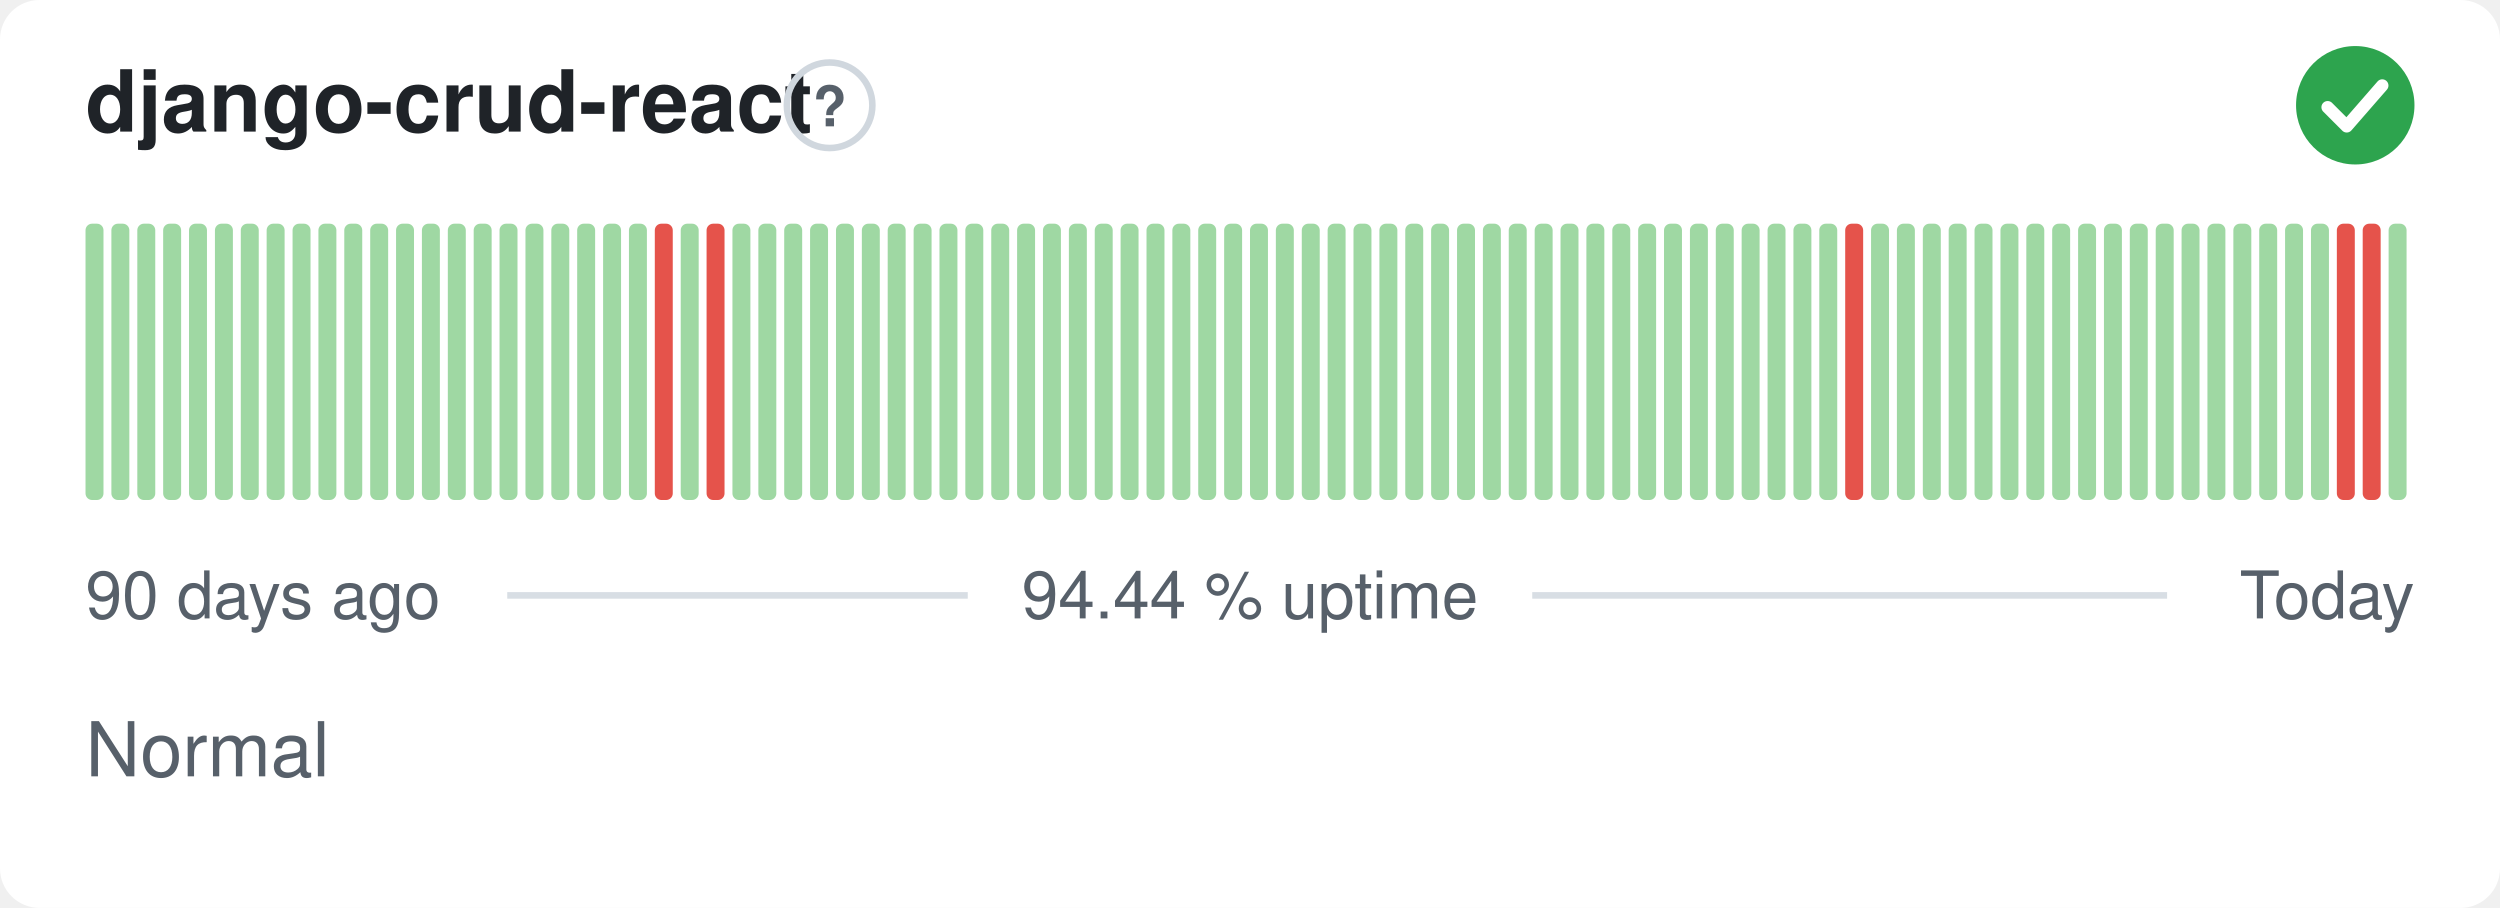
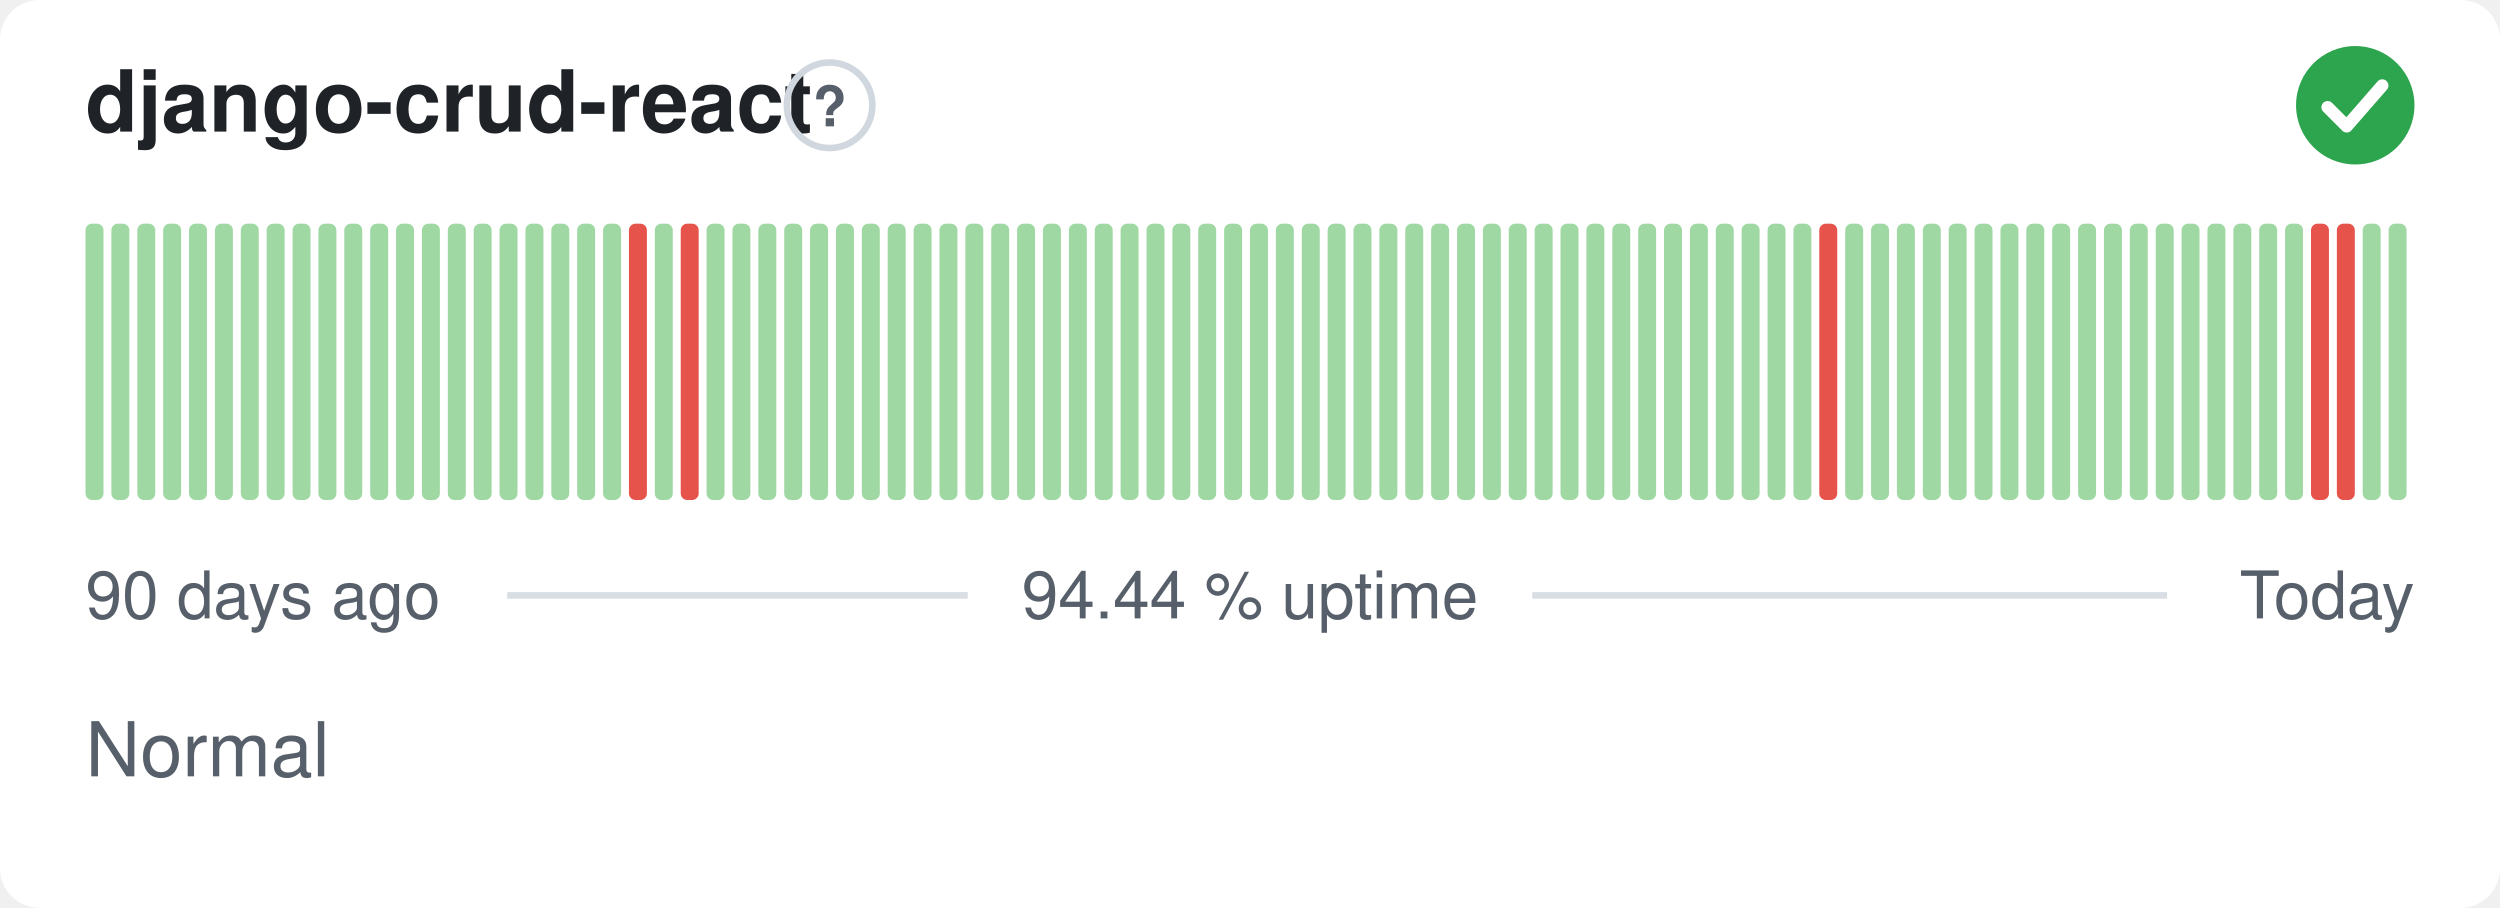
<svg xmlns="http://www.w3.org/2000/svg" width="380" height="138" viewBox="0 0 380 138" role="img" aria-label="django-crud-react: Normal, 94.44 % uptime over the last 90 days" font-family="-apple-system,BlinkMacSystemFont,'Segoe UI',Helvetica,Arial,sans-serif">
  <style>
    @media (prefers-color-scheme: dark) {
      .bg { fill: #0d1117 }
      .title { fill: #e6edf3 }
      .muted { fill: #8b949e }
      .hint { stroke: #30363d }
      .rule { stroke: #30363d }
      .nodata { fill: #21262d }
    }
  </style>
  <rect class="bg" width="380" height="138" rx="6" fill="#ffffff" />
  <text class="title" x="13" y="20" font-size="13" font-weight="600" fill="#1f2328">django-crud-react</text>
  <circle class="hint" cx="126.1" cy="16" r="6.5" fill="none" stroke="#d0d7de" stroke-width="1" />
  <text class="muted" x="126.1" y="19.2" text-anchor="middle" font-size="8.5" font-weight="700" fill="#57606a">?</text>
  <circle cx="358" cy="16" r="9" fill="#2da44e" />
  <path d="M353.80 16.30l2.90 2.90 5.40 -6.20" fill="none" stroke="#fff" stroke-width="1.89" stroke-linecap="round" stroke-linejoin="round" />
  <rect x="13.00" y="34.00" width="2.73" height="42.00" rx="1" fill="#9fd8a3" />
  <rect x="16.93" y="34.00" width="2.73" height="42.00" rx="1" fill="#9fd8a3" />
  <rect x="20.87" y="34.00" width="2.73" height="42.00" rx="1" fill="#9fd8a3" />
  <rect x="24.80" y="34.00" width="2.73" height="42.00" rx="1" fill="#9fd8a3" />
  <rect x="28.73" y="34.00" width="2.73" height="42.00" rx="1" fill="#9fd8a3" />
  <rect x="32.67" y="34.00" width="2.73" height="42.00" rx="1" fill="#9fd8a3" />
  <rect x="36.60" y="34.00" width="2.73" height="42.00" rx="1" fill="#9fd8a3" />
  <rect x="40.53" y="34.00" width="2.73" height="42.00" rx="1" fill="#9fd8a3" />
  <rect x="44.47" y="34.00" width="2.73" height="42.00" rx="1" fill="#9fd8a3" />
  <rect x="48.40" y="34.00" width="2.73" height="42.00" rx="1" fill="#9fd8a3" />
  <rect x="52.33" y="34.00" width="2.73" height="42.00" rx="1" fill="#9fd8a3" />
  <rect x="56.27" y="34.00" width="2.73" height="42.00" rx="1" fill="#9fd8a3" />
  <rect x="60.20" y="34.00" width="2.73" height="42.00" rx="1" fill="#9fd8a3" />
  <rect x="64.13" y="34.00" width="2.73" height="42.00" rx="1" fill="#9fd8a3" />
  <rect x="68.07" y="34.00" width="2.73" height="42.00" rx="1" fill="#9fd8a3" />
  <rect x="72.00" y="34.00" width="2.73" height="42.00" rx="1" fill="#9fd8a3" />
  <rect x="75.93" y="34.00" width="2.73" height="42.00" rx="1" fill="#9fd8a3" />
  <rect x="79.87" y="34.00" width="2.73" height="42.00" rx="1" fill="#9fd8a3" />
  <rect x="83.80" y="34.00" width="2.73" height="42.00" rx="1" fill="#9fd8a3" />
  <rect x="87.73" y="34.00" width="2.73" height="42.00" rx="1" fill="#9fd8a3" />
  <rect x="91.67" y="34.00" width="2.73" height="42.00" rx="1" fill="#9fd8a3" />
-   <rect x="95.60" y="34.00" width="2.73" height="42.00" rx="1" fill="#9fd8a3" />
-   <rect x="99.53" y="34.00" width="2.73" height="42.00" rx="1" fill="#e5534b" />
-   <rect x="103.47" y="34.00" width="2.73" height="42.00" rx="1" fill="#9fd8a3" />
-   <rect x="107.40" y="34.00" width="2.73" height="42.00" rx="1" fill="#e5534b" />
+   <rect x="95.60" y="34.00" width="2.73" height="42.00" rx="1" fill="#e5534b" />
+   <rect x="99.53" y="34.00" width="2.73" height="42.00" rx="1" fill="#9fd8a3" />
+   <rect x="103.47" y="34.00" width="2.73" height="42.00" rx="1" fill="#e5534b" />
+   <rect x="107.40" y="34.00" width="2.73" height="42.00" rx="1" fill="#9fd8a3" />
  <rect x="111.33" y="34.00" width="2.73" height="42.00" rx="1" fill="#9fd8a3" />
  <rect x="115.27" y="34.00" width="2.73" height="42.00" rx="1" fill="#9fd8a3" />
  <rect x="119.20" y="34.00" width="2.73" height="42.00" rx="1" fill="#9fd8a3" />
  <rect x="123.13" y="34.00" width="2.73" height="42.00" rx="1" fill="#9fd8a3" />
  <rect x="127.07" y="34.00" width="2.73" height="42.00" rx="1" fill="#9fd8a3" />
  <rect x="131.00" y="34.00" width="2.73" height="42.00" rx="1" fill="#9fd8a3" />
  <rect x="134.93" y="34.00" width="2.73" height="42.00" rx="1" fill="#9fd8a3" />
  <rect x="138.87" y="34.00" width="2.73" height="42.00" rx="1" fill="#9fd8a3" />
  <rect x="142.80" y="34.00" width="2.73" height="42.00" rx="1" fill="#9fd8a3" />
  <rect x="146.73" y="34.00" width="2.73" height="42.00" rx="1" fill="#9fd8a3" />
  <rect x="150.67" y="34.00" width="2.73" height="42.00" rx="1" fill="#9fd8a3" />
  <rect x="154.60" y="34.00" width="2.73" height="42.00" rx="1" fill="#9fd8a3" />
  <rect x="158.53" y="34.00" width="2.73" height="42.00" rx="1" fill="#9fd8a3" />
  <rect x="162.47" y="34.00" width="2.73" height="42.00" rx="1" fill="#9fd8a3" />
  <rect x="166.40" y="34.00" width="2.73" height="42.00" rx="1" fill="#9fd8a3" />
  <rect x="170.33" y="34.00" width="2.73" height="42.00" rx="1" fill="#9fd8a3" />
  <rect x="174.27" y="34.00" width="2.73" height="42.00" rx="1" fill="#9fd8a3" />
  <rect x="178.20" y="34.00" width="2.73" height="42.00" rx="1" fill="#9fd8a3" />
  <rect x="182.13" y="34.00" width="2.73" height="42.00" rx="1" fill="#9fd8a3" />
  <rect x="186.07" y="34.00" width="2.73" height="42.00" rx="1" fill="#9fd8a3" />
  <rect x="190.00" y="34.00" width="2.73" height="42.00" rx="1" fill="#9fd8a3" />
  <rect x="193.93" y="34.00" width="2.73" height="42.00" rx="1" fill="#9fd8a3" />
  <rect x="197.87" y="34.00" width="2.73" height="42.00" rx="1" fill="#9fd8a3" />
  <rect x="201.80" y="34.00" width="2.73" height="42.00" rx="1" fill="#9fd8a3" />
  <rect x="205.73" y="34.00" width="2.73" height="42.00" rx="1" fill="#9fd8a3" />
  <rect x="209.67" y="34.00" width="2.73" height="42.00" rx="1" fill="#9fd8a3" />
  <rect x="213.60" y="34.00" width="2.73" height="42.00" rx="1" fill="#9fd8a3" />
  <rect x="217.53" y="34.00" width="2.73" height="42.00" rx="1" fill="#9fd8a3" />
  <rect x="221.47" y="34.00" width="2.73" height="42.00" rx="1" fill="#9fd8a3" />
  <rect x="225.40" y="34.00" width="2.73" height="42.00" rx="1" fill="#9fd8a3" />
  <rect x="229.33" y="34.00" width="2.73" height="42.00" rx="1" fill="#9fd8a3" />
  <rect x="233.27" y="34.00" width="2.73" height="42.00" rx="1" fill="#9fd8a3" />
  <rect x="237.20" y="34.00" width="2.73" height="42.00" rx="1" fill="#9fd8a3" />
  <rect x="241.13" y="34.00" width="2.73" height="42.00" rx="1" fill="#9fd8a3" />
  <rect x="245.07" y="34.00" width="2.73" height="42.00" rx="1" fill="#9fd8a3" />
  <rect x="249.00" y="34.00" width="2.73" height="42.00" rx="1" fill="#9fd8a3" />
  <rect x="252.93" y="34.00" width="2.73" height="42.00" rx="1" fill="#9fd8a3" />
  <rect x="256.87" y="34.00" width="2.73" height="42.00" rx="1" fill="#9fd8a3" />
  <rect x="260.80" y="34.00" width="2.73" height="42.00" rx="1" fill="#9fd8a3" />
  <rect x="264.73" y="34.00" width="2.73" height="42.00" rx="1" fill="#9fd8a3" />
  <rect x="268.67" y="34.00" width="2.73" height="42.00" rx="1" fill="#9fd8a3" />
  <rect x="272.60" y="34.00" width="2.73" height="42.00" rx="1" fill="#9fd8a3" />
-   <rect x="276.53" y="34.00" width="2.73" height="42.00" rx="1" fill="#9fd8a3" />
-   <rect x="280.47" y="34.00" width="2.73" height="42.00" rx="1" fill="#e5534b" />
+   <rect x="276.53" y="34.00" width="2.73" height="42.00" rx="1" fill="#e5534b" />
+   <rect x="280.47" y="34.00" width="2.73" height="42.00" rx="1" fill="#9fd8a3" />
  <rect x="284.40" y="34.00" width="2.73" height="42.00" rx="1" fill="#9fd8a3" />
  <rect x="288.33" y="34.00" width="2.73" height="42.00" rx="1" fill="#9fd8a3" />
  <rect x="292.27" y="34.00" width="2.73" height="42.00" rx="1" fill="#9fd8a3" />
  <rect x="296.20" y="34.00" width="2.73" height="42.00" rx="1" fill="#9fd8a3" />
  <rect x="300.13" y="34.00" width="2.73" height="42.00" rx="1" fill="#9fd8a3" />
  <rect x="304.07" y="34.00" width="2.73" height="42.00" rx="1" fill="#9fd8a3" />
  <rect x="308.00" y="34.00" width="2.73" height="42.00" rx="1" fill="#9fd8a3" />
  <rect x="311.93" y="34.00" width="2.73" height="42.00" rx="1" fill="#9fd8a3" />
  <rect x="315.87" y="34.00" width="2.73" height="42.00" rx="1" fill="#9fd8a3" />
  <rect x="319.80" y="34.00" width="2.73" height="42.00" rx="1" fill="#9fd8a3" />
  <rect x="323.73" y="34.00" width="2.73" height="42.00" rx="1" fill="#9fd8a3" />
  <rect x="327.67" y="34.00" width="2.73" height="42.00" rx="1" fill="#9fd8a3" />
  <rect x="331.60" y="34.00" width="2.73" height="42.00" rx="1" fill="#9fd8a3" />
  <rect x="335.53" y="34.00" width="2.73" height="42.00" rx="1" fill="#9fd8a3" />
  <rect x="339.47" y="34.00" width="2.73" height="42.00" rx="1" fill="#9fd8a3" />
  <rect x="343.40" y="34.00" width="2.73" height="42.00" rx="1" fill="#9fd8a3" />
  <rect x="347.33" y="34.00" width="2.73" height="42.00" rx="1" fill="#9fd8a3" />
-   <rect x="351.27" y="34.00" width="2.73" height="42.00" rx="1" fill="#9fd8a3" />
+   <rect x="351.27" y="34.00" width="2.73" height="42.00" rx="1" fill="#e5534b" />
  <rect x="355.20" y="34.00" width="2.73" height="42.00" rx="1" fill="#e5534b" />
-   <rect x="359.13" y="34.00" width="2.73" height="42.00" rx="1" fill="#e5534b" />
+   <rect x="359.13" y="34.00" width="2.73" height="42.00" rx="1" fill="#9fd8a3" />
  <rect x="363.07" y="34.00" width="2.73" height="42.00" rx="1" fill="#9fd8a3" />
  <text class="muted" x="13" y="94" font-size="10" fill="#57606a">90 days ago</text>
  <text class="muted" x="190" y="94" text-anchor="middle" font-size="10" fill="#57606a">94.44 % uptime</text>
  <text class="muted" x="367" y="94" text-anchor="end" font-size="10" fill="#57606a">Today</text>
  <line class="rule" x1="77.1" y1="90.5" x2="147.1" y2="90.5" stroke="#d8dee4" stroke-width="1" />
  <line class="rule" x1="232.9" y1="90.5" x2="329.4" y2="90.5" stroke="#d8dee4" stroke-width="1" />
  <text class="muted" x="13" y="118" font-size="11.5" fill="#57606a">Normal</text>
</svg>
